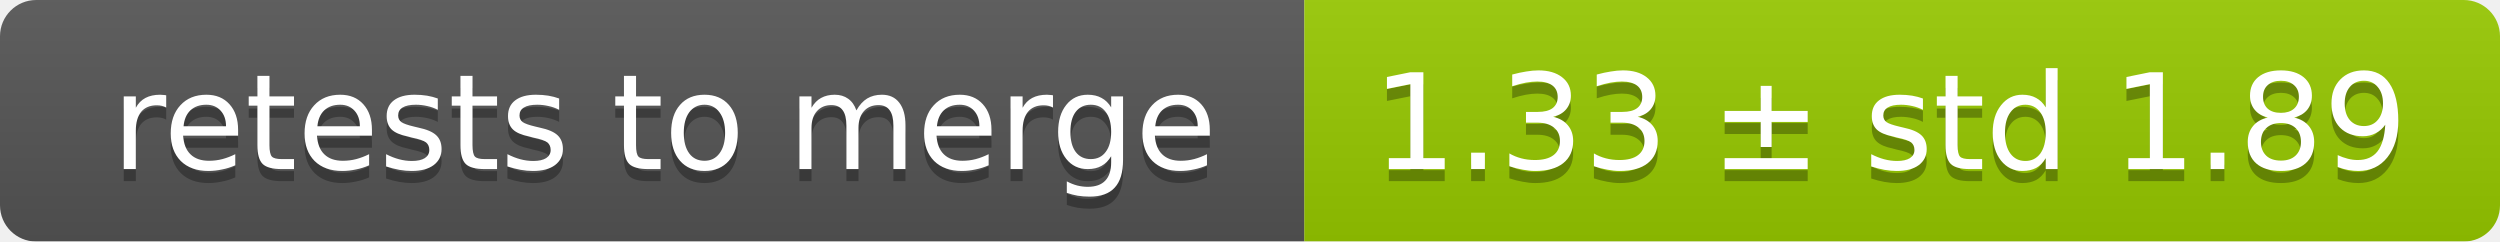
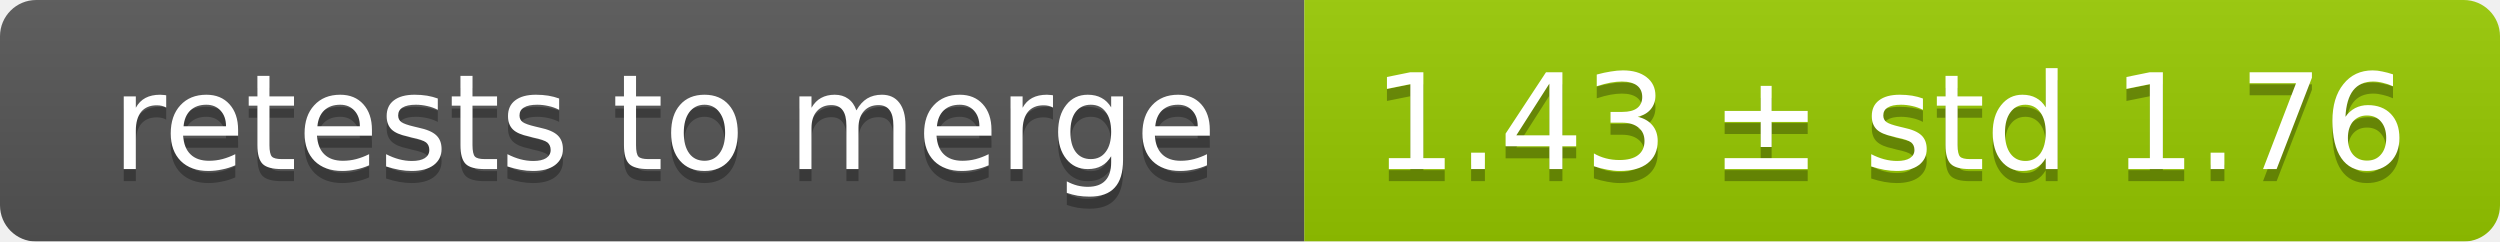
<svg xmlns="http://www.w3.org/2000/svg" width="207" height="20">
  <linearGradient id="smooth" x2="0" y2="100%">
    <stop offset="0" stop-color="#bbb" stop-opacity=".1" />
    <stop offset="1" stop-opacity=".1" />
  </linearGradient>
  <mask id="round">
    <rect width="207" height="20" rx="3" fill="#fff" />
  </mask>
  <g mask="url(#round)">
    <rect width="108" height="20" fill="#555" />
    <rect x="108" width="99" height="20" fill="#97ca00" />
    <rect width="207" height="20" fill="url(#smooth)" />
  </g>
  <g fill="#fff" text-anchor="middle" font-family="DejaVu Sans,Verdana,Geneva,sans-serif" font-size="11">
    <text x="55" y="15" fill="#010101" fill-opacity=".3">retests to merge</text>
    <text x="55" y="14">retests to merge</text>
-     <text x="156.5" y="15" fill="#010101" fill-opacity=".3">1.33 ± std 1.89</text>
-     <text x="156.5" y="14">1.33 ± std 1.89</text>
+     <text x="156.5" y="15" fill="#010101" fill-opacity=".3">1.43 ± std 1.76</text>
+     <text x="156.5" y="14">1.43 ± std 1.76</text>
  </g>
</svg>
